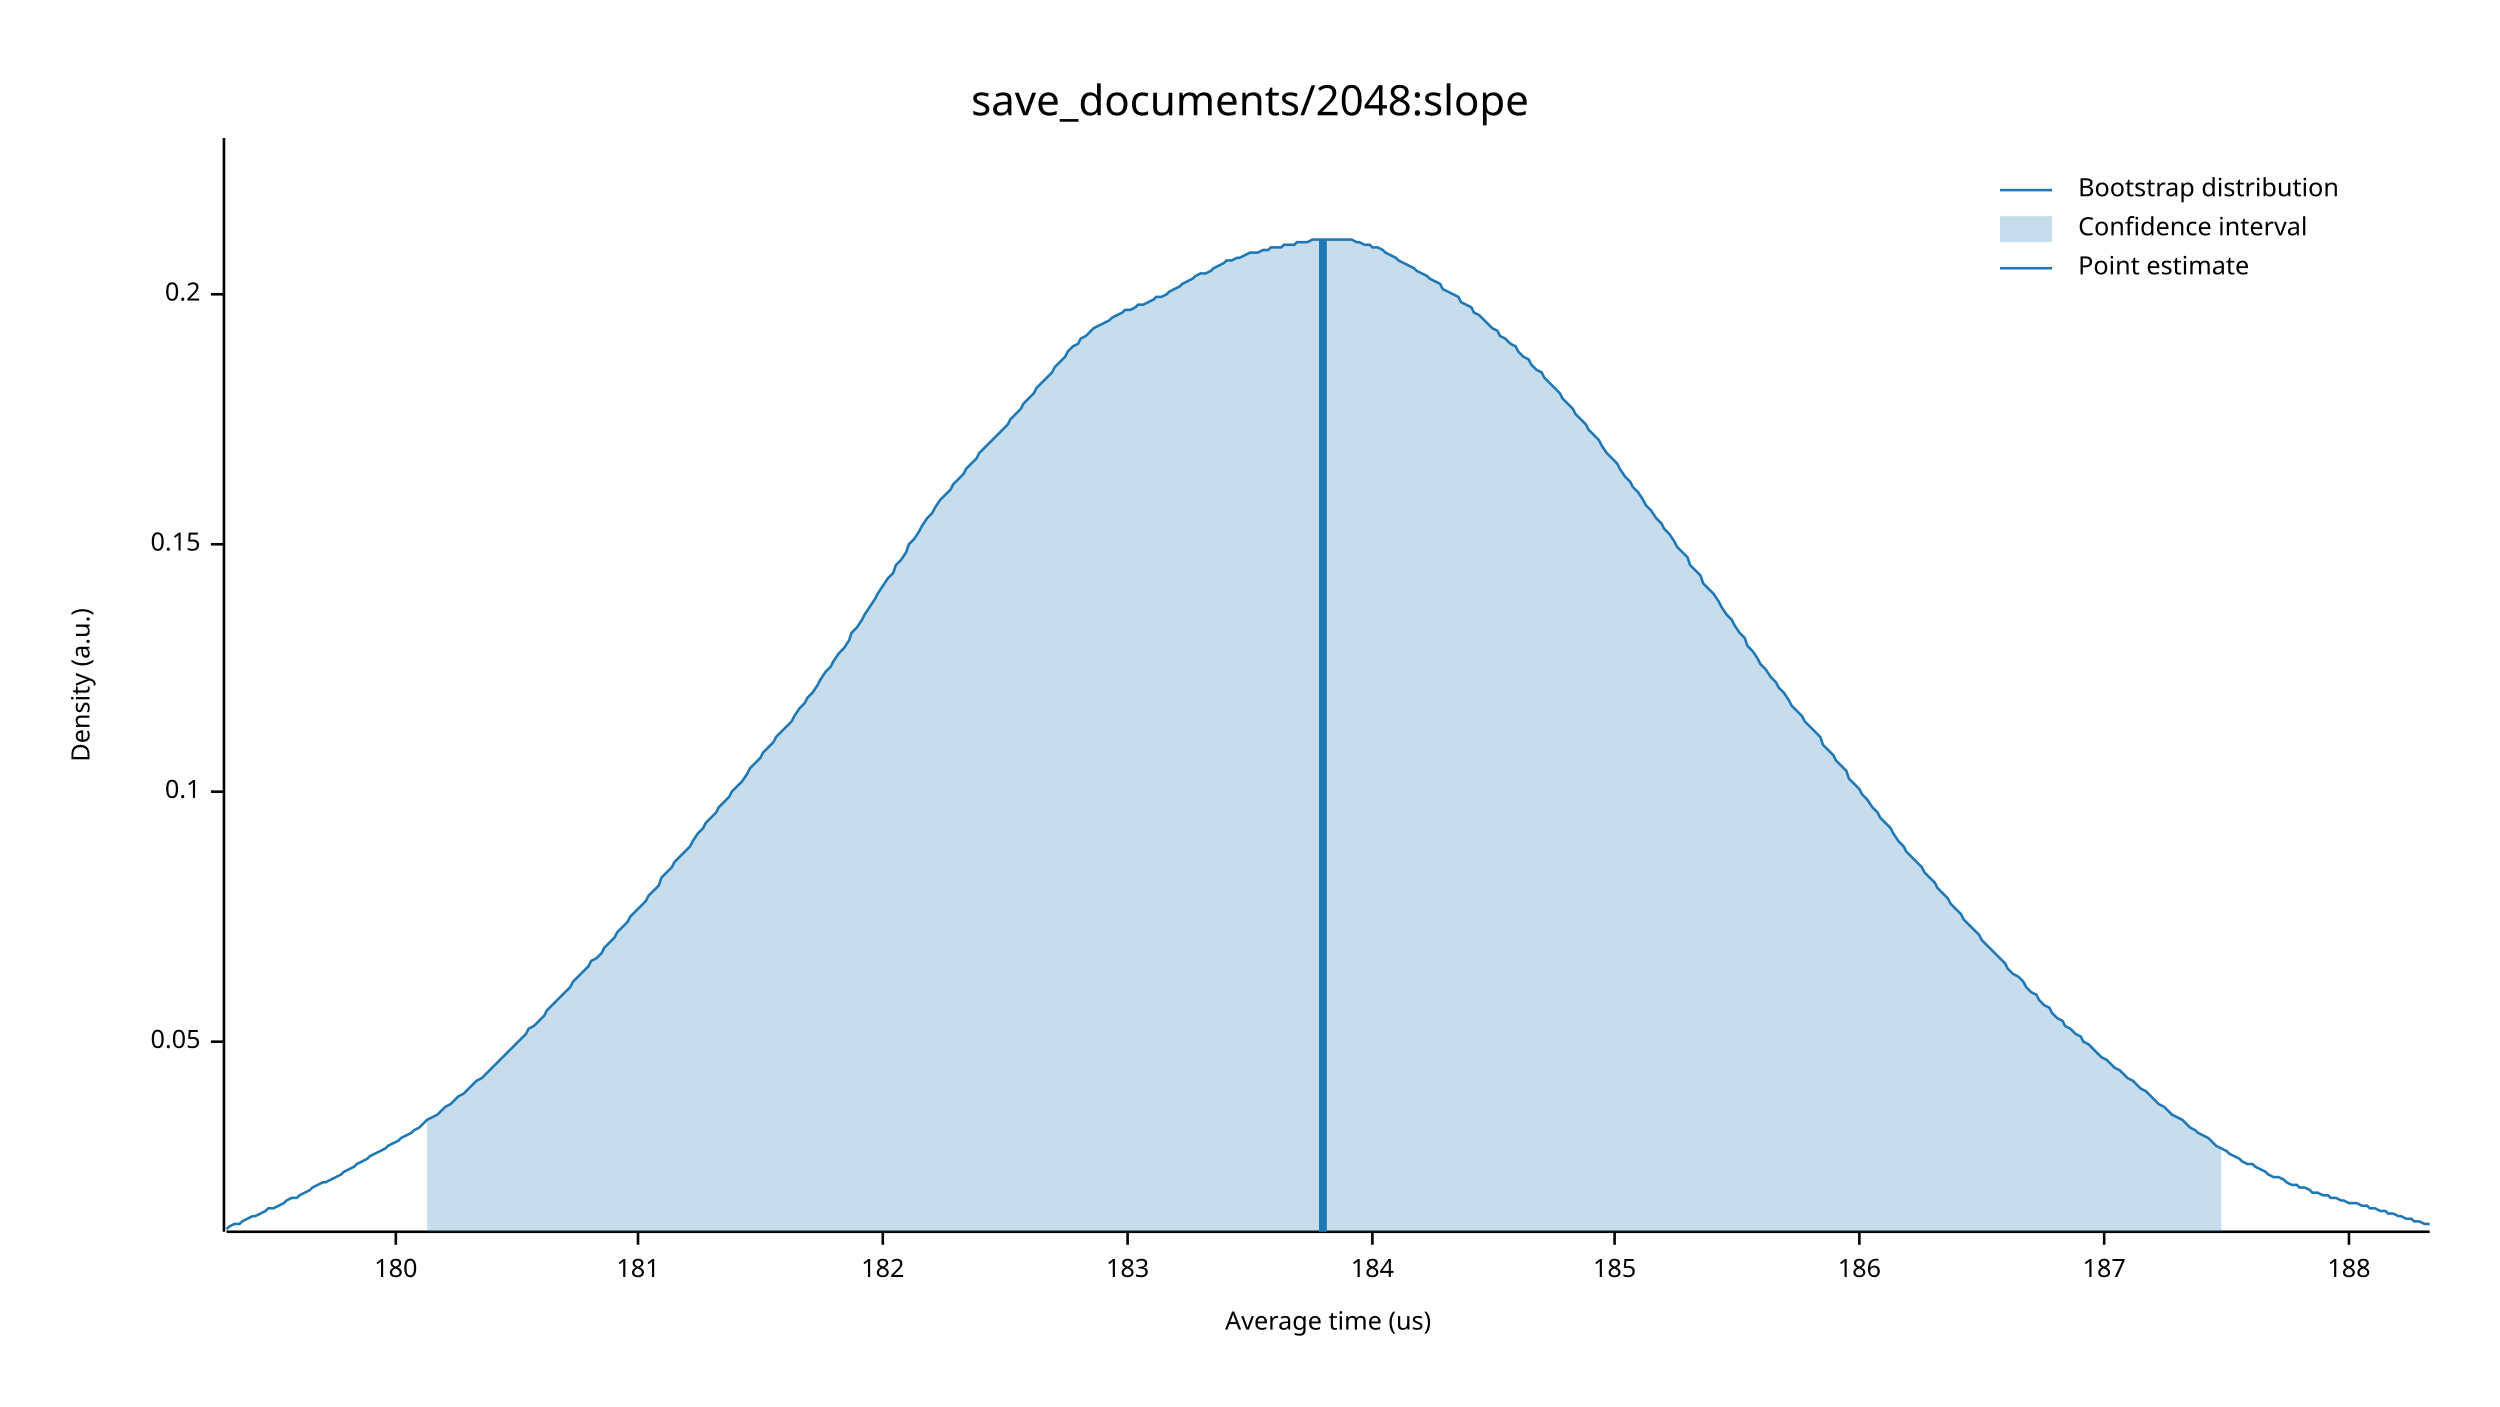
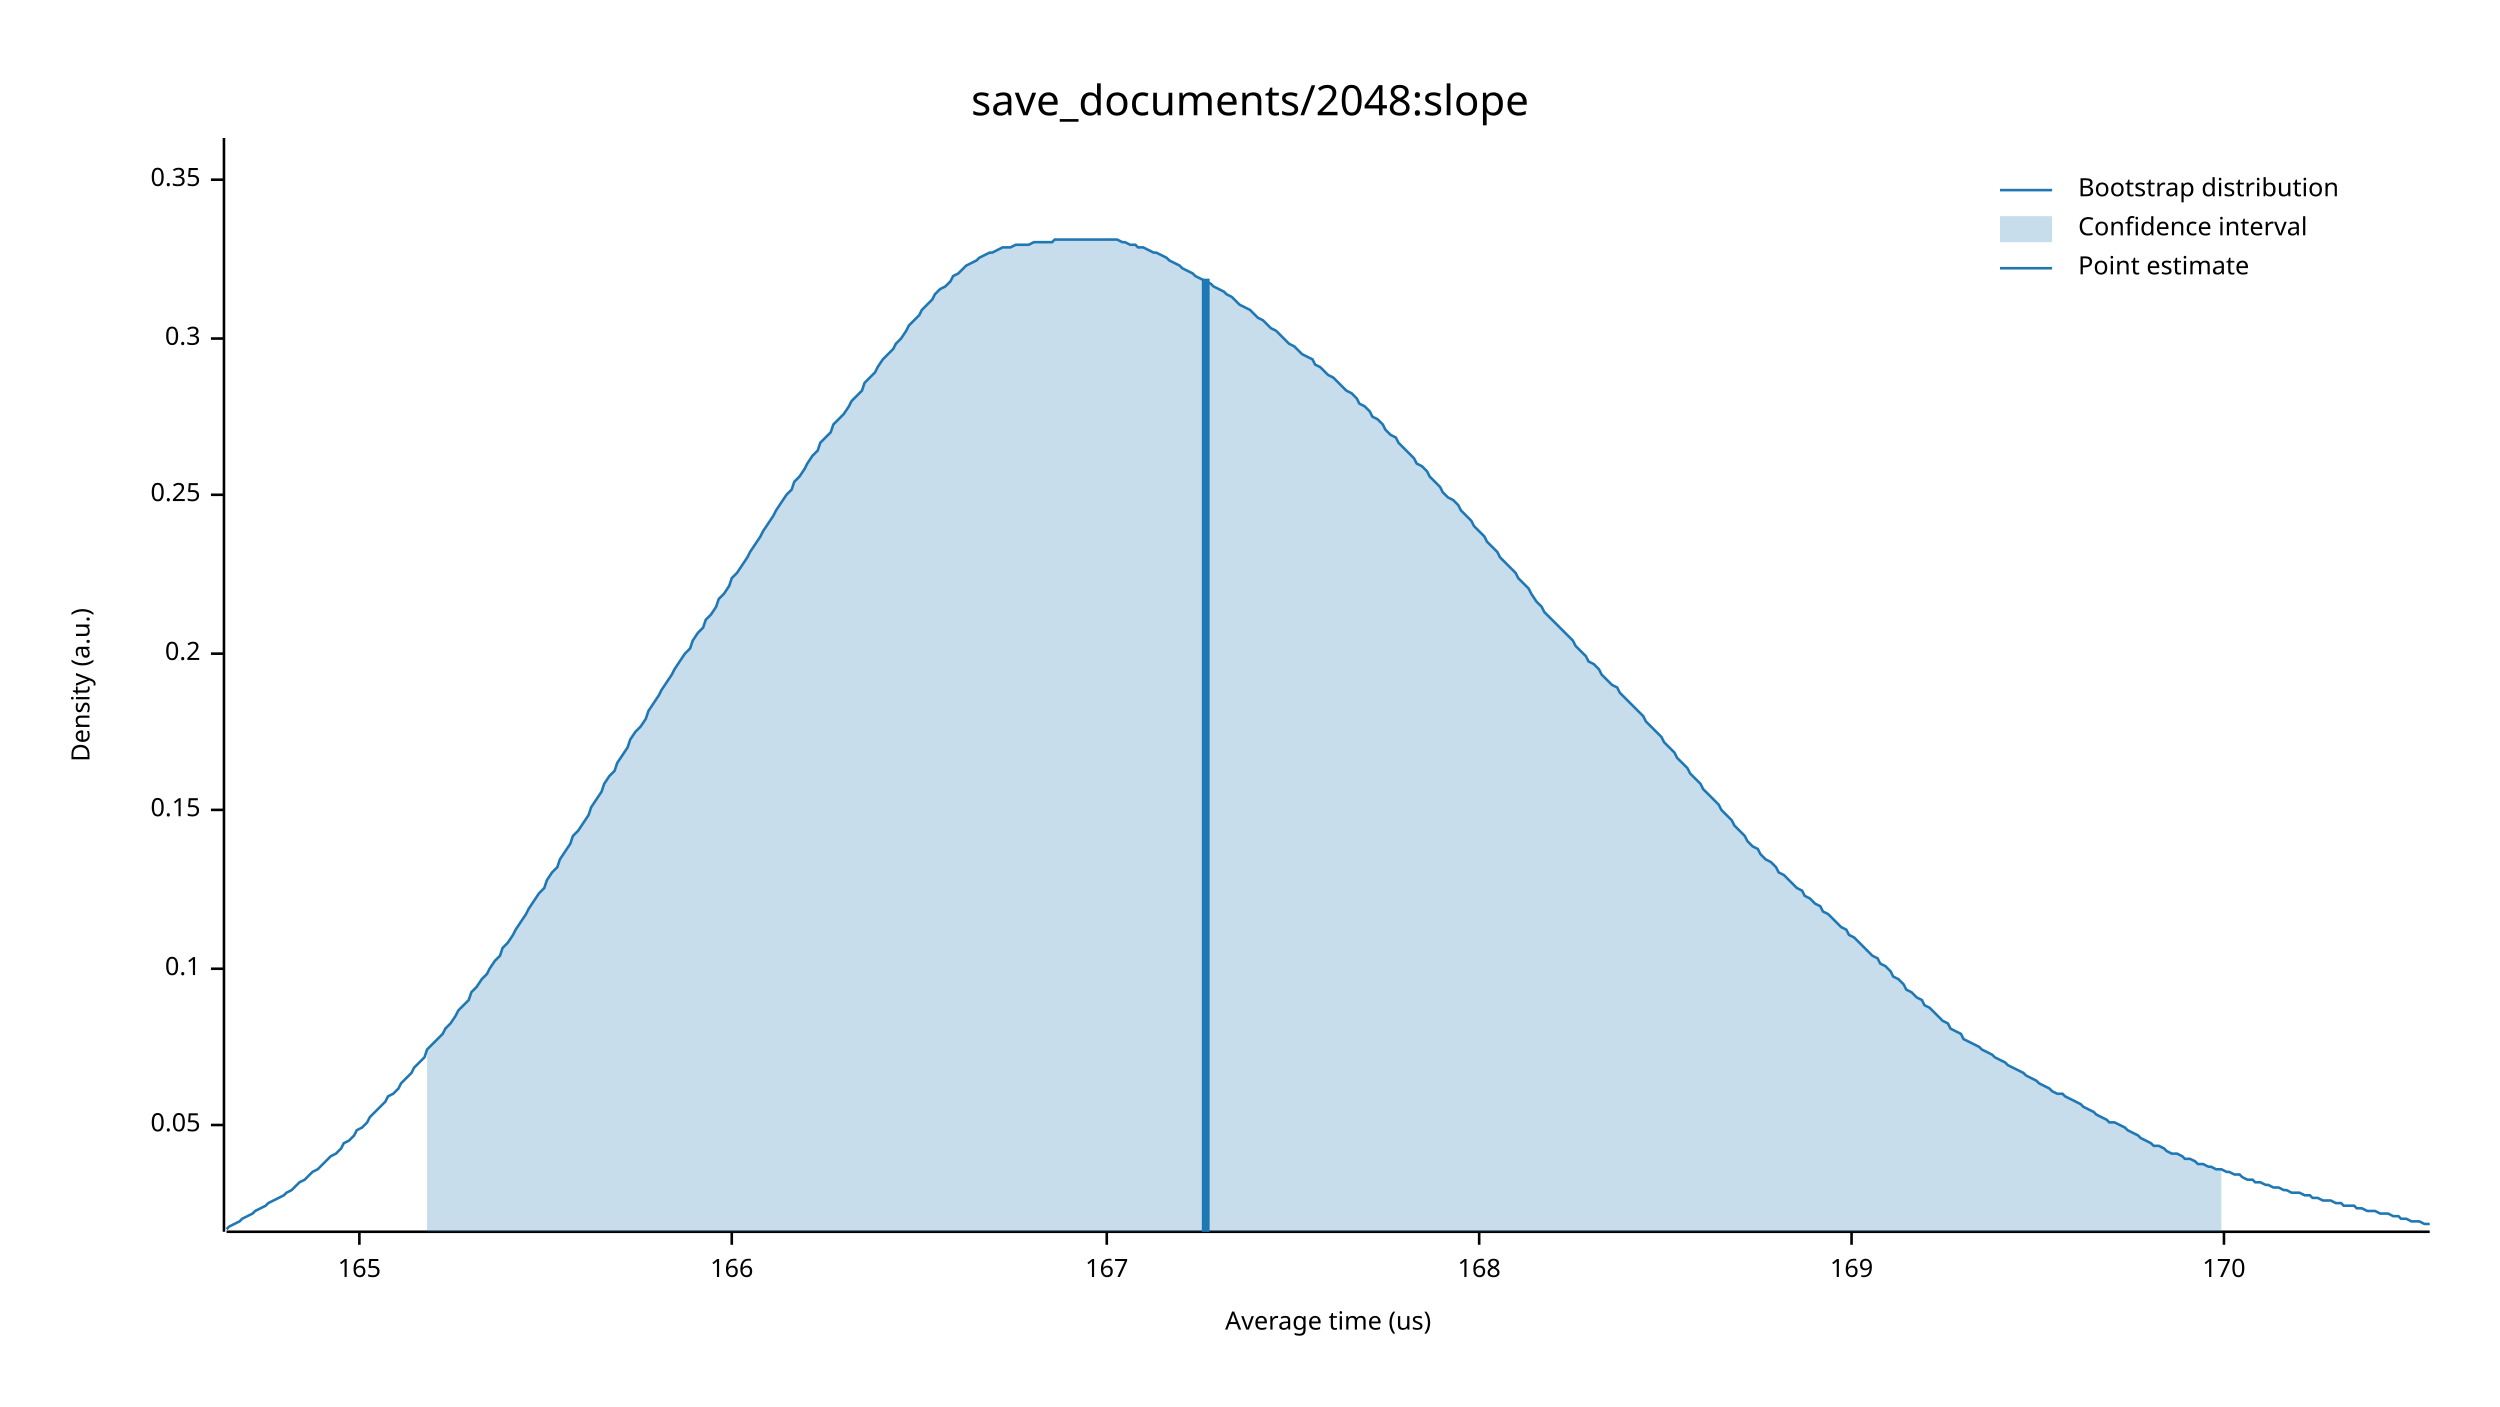
<svg xmlns="http://www.w3.org/2000/svg" width="960" height="540" viewBox="0 0 960 540">
  <text x="480" y="32" dy="0.76em" text-anchor="middle" font-family="sans-serif" font-size="16.129" opacity="1" fill="#000000">
save_documents/2048:slope
</text>
  <text x="27" y="263" dy="0.76em" text-anchor="middle" font-family="sans-serif" font-size="9.677" opacity="1" fill="#000000" transform="rotate(270, 27, 263)">
Density (a.u.)
</text>
  <text x="510" y="513" dy="-0.5ex" text-anchor="middle" font-family="sans-serif" font-size="9.677" opacity="1" fill="#000000">
Average time (us)
</text>
  <polyline fill="none" opacity="1" stroke="#000000" stroke-width="1" points="86,53 86,473 " />
-   <text x="77" y="400" dy="0.5ex" text-anchor="end" font-family="sans-serif" font-size="9.677" opacity="1" fill="#000000">
+   <text x="77" y="432" dy="0.5ex" text-anchor="end" font-family="sans-serif" font-size="9.677" opacity="1" fill="#000000">
0.05
</text>
-   <polyline fill="none" opacity="1" stroke="#000000" stroke-width="1" points="81,400 86,400 " />
-   <text x="77" y="304" dy="0.5ex" text-anchor="end" font-family="sans-serif" font-size="9.677" opacity="1" fill="#000000">
+   <polyline fill="none" opacity="1" stroke="#000000" stroke-width="1" points="81,432 86,432 " />
+   <text x="77" y="372" dy="0.5ex" text-anchor="end" font-family="sans-serif" font-size="9.677" opacity="1" fill="#000000">
0.1
</text>
-   <polyline fill="none" opacity="1" stroke="#000000" stroke-width="1" points="81,304 86,304 " />
-   <text x="77" y="209" dy="0.5ex" text-anchor="end" font-family="sans-serif" font-size="9.677" opacity="1" fill="#000000">
+   <polyline fill="none" opacity="1" stroke="#000000" stroke-width="1" points="81,372 86,372 " />
+   <text x="77" y="311" dy="0.5ex" text-anchor="end" font-family="sans-serif" font-size="9.677" opacity="1" fill="#000000">
0.15
</text>
-   <polyline fill="none" opacity="1" stroke="#000000" stroke-width="1" points="81,209 86,209 " />
-   <text x="77" y="113" dy="0.5ex" text-anchor="end" font-family="sans-serif" font-size="9.677" opacity="1" fill="#000000">
+   <polyline fill="none" opacity="1" stroke="#000000" stroke-width="1" points="81,311 86,311 " />
+   <text x="77" y="251" dy="0.5ex" text-anchor="end" font-family="sans-serif" font-size="9.677" opacity="1" fill="#000000">
0.2
</text>
-   <polyline fill="none" opacity="1" stroke="#000000" stroke-width="1" points="81,113 86,113 " />
+   <polyline fill="none" opacity="1" stroke="#000000" stroke-width="1" points="81,251 86,251 " />
+   <text x="77" y="190" dy="0.5ex" text-anchor="end" font-family="sans-serif" font-size="9.677" opacity="1" fill="#000000">
+ 0.25
+ </text>
+   <polyline fill="none" opacity="1" stroke="#000000" stroke-width="1" points="81,190 86,190 " />
+   <text x="77" y="130" dy="0.5ex" text-anchor="end" font-family="sans-serif" font-size="9.677" opacity="1" fill="#000000">
+ 0.3
+ </text>
+   <polyline fill="none" opacity="1" stroke="#000000" stroke-width="1" points="81,130 86,130 " />
+   <text x="77" y="69" dy="0.5ex" text-anchor="end" font-family="sans-serif" font-size="9.677" opacity="1" fill="#000000">
+ 0.35
+ </text>
+   <polyline fill="none" opacity="1" stroke="#000000" stroke-width="1" points="81,69 86,69 " />
  <polyline fill="none" opacity="1" stroke="#000000" stroke-width="1" points="87,473 933,473 " />
-   <text x="152" y="483" dy="0.76em" text-anchor="middle" font-family="sans-serif" font-size="9.677" opacity="1" fill="#000000">
- 180
+   <text x="138" y="483" dy="0.76em" text-anchor="middle" font-family="sans-serif" font-size="9.677" opacity="1" fill="#000000">
+ 165
</text>
-   <polyline fill="none" opacity="1" stroke="#000000" stroke-width="1" points="152,473 152,478 " />
-   <text x="245" y="483" dy="0.76em" text-anchor="middle" font-family="sans-serif" font-size="9.677" opacity="1" fill="#000000">
- 181
+   <polyline fill="none" opacity="1" stroke="#000000" stroke-width="1" points="138,473 138,478 " />
+   <text x="281" y="483" dy="0.76em" text-anchor="middle" font-family="sans-serif" font-size="9.677" opacity="1" fill="#000000">
+ 166
</text>
-   <polyline fill="none" opacity="1" stroke="#000000" stroke-width="1" points="245,473 245,478 " />
-   <text x="339" y="483" dy="0.76em" text-anchor="middle" font-family="sans-serif" font-size="9.677" opacity="1" fill="#000000">
- 182
+   <polyline fill="none" opacity="1" stroke="#000000" stroke-width="1" points="281,473 281,478 " />
+   <text x="425" y="483" dy="0.76em" text-anchor="middle" font-family="sans-serif" font-size="9.677" opacity="1" fill="#000000">
+ 167
</text>
-   <polyline fill="none" opacity="1" stroke="#000000" stroke-width="1" points="339,473 339,478 " />
-   <text x="433" y="483" dy="0.76em" text-anchor="middle" font-family="sans-serif" font-size="9.677" opacity="1" fill="#000000">
- 183
+   <polyline fill="none" opacity="1" stroke="#000000" stroke-width="1" points="425,473 425,478 " />
+   <text x="568" y="483" dy="0.76em" text-anchor="middle" font-family="sans-serif" font-size="9.677" opacity="1" fill="#000000">
+ 168
</text>
-   <polyline fill="none" opacity="1" stroke="#000000" stroke-width="1" points="433,473 433,478 " />
-   <text x="527" y="483" dy="0.76em" text-anchor="middle" font-family="sans-serif" font-size="9.677" opacity="1" fill="#000000">
- 184
+   <polyline fill="none" opacity="1" stroke="#000000" stroke-width="1" points="568,473 568,478 " />
+   <text x="711" y="483" dy="0.76em" text-anchor="middle" font-family="sans-serif" font-size="9.677" opacity="1" fill="#000000">
+ 169
</text>
-   <polyline fill="none" opacity="1" stroke="#000000" stroke-width="1" points="527,473 527,478 " />
-   <text x="620" y="483" dy="0.76em" text-anchor="middle" font-family="sans-serif" font-size="9.677" opacity="1" fill="#000000">
- 185
+   <polyline fill="none" opacity="1" stroke="#000000" stroke-width="1" points="711,473 711,478 " />
+   <text x="854" y="483" dy="0.76em" text-anchor="middle" font-family="sans-serif" font-size="9.677" opacity="1" fill="#000000">
+ 170
</text>
-   <polyline fill="none" opacity="1" stroke="#000000" stroke-width="1" points="620,473 620,478 " />
-   <text x="714" y="483" dy="0.76em" text-anchor="middle" font-family="sans-serif" font-size="9.677" opacity="1" fill="#000000">
- 186
- </text>
-   <polyline fill="none" opacity="1" stroke="#000000" stroke-width="1" points="714,473 714,478 " />
-   <text x="808" y="483" dy="0.76em" text-anchor="middle" font-family="sans-serif" font-size="9.677" opacity="1" fill="#000000">
- 187
- </text>
-   <polyline fill="none" opacity="1" stroke="#000000" stroke-width="1" points="808,473 808,478 " />
-   <text x="902" y="483" dy="0.76em" text-anchor="middle" font-family="sans-serif" font-size="9.677" opacity="1" fill="#000000">
- 188
- </text>
-   <polyline fill="none" opacity="1" stroke="#000000" stroke-width="1" points="902,473 902,478 " />
-   <polyline fill="none" opacity="1" stroke="#1F78B4" stroke-width="1" points="87,472 88,471 90,470 92,470 93,469 95,468 97,467 98,467 100,466 102,465 103,464 105,464 107,463 109,462 110,461 112,460 114,460 115,459 117,458 119,457 120,456 122,455 124,454 125,454 127,453 129,452 131,451 132,450 134,449 136,448 137,447 139,446 141,445 142,444 144,443 146,442 148,441 149,440 151,439 153,438 154,437 156,436 158,435 159,434 161,433 163,431 164,430 166,429 168,428 170,426 171,425 173,424 175,422 176,421 178,420 180,418 181,417 183,415 185,414 187,412 188,411 190,409 192,407 193,406 195,404 197,402 198,401 200,399 202,397 203,395 205,394 207,392 209,390 210,388 212,386 214,384 215,383 217,381 219,379 220,377 222,375 224,373 226,371 227,369 229,368 231,366 232,364 234,362 236,360 237,358 239,356 241,354 242,352 244,350 246,348 248,346 249,344 251,342 253,340 254,337 256,335 258,333 259,331 261,329 263,327 265,325 266,323 268,320 270,318 271,316 273,314 275,312 276,310 278,308 280,306 281,304 283,302 285,300 287,297 288,295 290,293 292,291 293,289 295,287 297,285 298,283 300,281 302,279 304,277 305,275 307,272 309,270 310,268 312,266 314,263 315,261 317,258 319,256 320,254 322,251 324,249 326,246 327,243 329,241 331,238 332,236 334,233 336,230 337,228 339,225 341,222 343,220 344,217 346,215 348,212 349,209 351,207 353,204 354,202 356,199 358,197 359,195 361,192 363,190 365,188 366,186 368,184 370,182 371,180 373,178 375,176 376,174 378,172 380,170 381,169 383,167 385,165 387,163 388,161 390,159 392,157 393,155 395,153 397,151 398,149 400,147 402,145 404,143 405,141 407,139 409,137 410,135 412,133 414,132 415,130 417,129 419,127 420,126 422,125 424,124 426,123 427,122 429,121 431,120 432,119 434,119 436,118 437,117 439,117 441,116 443,115 444,114 446,114 448,113 449,112 451,111 453,110 454,109 456,108 458,107 459,106 461,105 463,105 465,104 466,103 468,102 470,101 471,100 473,100 475,99 476,99 478,98 480,97 482,97 483,97 485,96 487,96 488,95 490,95 492,95 493,94 495,94 497,94 498,93 500,93 502,93 504,92 505,92 507,92 509,92 510,92 512,92 514,92 515,92 517,92 519,92 521,93 522,93 524,94 526,94 527,95 529,95 531,96 532,97 534,98 536,99 537,100 539,101 541,102 543,103 544,104 546,105 548,106 549,107 551,108 553,109 554,111 556,112 558,113 560,114 561,116 563,117 565,118 566,120 568,121 570,123 571,124 573,126 575,127 576,129 578,130 580,132 582,133 583,135 585,137 587,138 588,140 590,142 592,143 593,145 595,147 597,149 599,151 600,153 602,155 604,157 605,159 607,161 609,163 610,165 612,167 614,169 615,171 617,174 619,176 621,178 622,180 624,183 626,185 627,187 629,189 631,192 632,194 634,196 636,199 638,201 639,203 641,205 643,208 644,210 646,212 648,214 649,217 651,219 653,221 654,224 656,226 658,228 660,231 661,233 663,236 665,238 666,240 668,243 670,245 671,248 673,250 675,253 676,255 678,257 680,260 682,262 683,264 685,266 687,269 688,271 690,273 692,275 693,277 695,279 697,281 699,283 700,286 702,288 704,290 705,292 707,294 709,296 710,299 712,301 714,303 715,305 717,307 719,310 721,312 722,314 724,316 726,318 727,320 729,323 731,325 732,327 734,329 736,331 738,333 739,335 741,337 743,339 744,341 746,343 748,345 749,347 751,349 753,351 754,353 756,355 758,357 760,359 761,361 763,363 765,365 766,366 768,368 770,370 771,372 773,374 775,375 777,377 778,379 780,381 782,382 783,384 785,386 787,387 788,389 790,391 792,392 793,394 795,395 797,397 799,398 800,400 802,401 804,403 805,404 807,406 809,407 810,408 812,410 814,411 816,413 817,414 819,415 821,417 822,418 824,419 826,421 827,422 829,424 831,425 832,426 834,428 836,429 838,430 839,431 841,433 843,434 844,435 846,436 848,437 849,438 851,440 853,441 855,442 856,443 858,444 860,445 861,446 863,447 865,447 866,448 868,449 870,450 871,451 873,452 875,452 877,453 878,454 880,455 882,455 883,456 885,456 887,457 888,458 890,458 892,459 894,459 895,460 897,460 899,461 900,461 902,462 904,462 905,462 907,463 909,463 910,464 912,464 914,465 916,465 917,466 919,466 921,467 922,467 924,468 926,468 927,469 929,469 931,470 933,470 " />
-   <polygon opacity="0.25" fill="#1F78B4" points="164,430 166,429 168,428 170,426 171,425 173,424 175,422 176,421 178,420 180,418 181,417 183,415 185,414 187,412 188,411 190,409 192,407 193,406 195,404 197,402 198,401 200,399 202,397 203,395 205,394 207,392 209,390 210,388 212,386 214,384 215,383 217,381 219,379 220,377 222,375 224,373 226,371 227,369 229,368 231,366 232,364 234,362 236,360 237,358 239,356 241,354 242,352 244,350 246,348 248,346 249,344 251,342 253,340 254,337 256,335 258,333 259,331 261,329 263,327 265,325 266,323 268,320 270,318 271,316 273,314 275,312 276,310 278,308 280,306 281,304 283,302 285,300 287,297 288,295 290,293 292,291 293,289 295,287 297,285 298,283 300,281 302,279 304,277 305,275 307,272 309,270 310,268 312,266 314,263 315,261 317,258 319,256 320,254 322,251 324,249 326,246 327,243 329,241 331,238 332,236 334,233 336,230 337,228 339,225 341,222 343,220 344,217 346,215 348,212 349,209 351,207 353,204 354,202 356,199 358,197 359,195 361,192 363,190 365,188 366,186 368,184 370,182 371,180 373,178 375,176 376,174 378,172 380,170 381,169 383,167 385,165 387,163 388,161 390,159 392,157 393,155 395,153 397,151 398,149 400,147 402,145 404,143 405,141 407,139 409,137 410,135 412,133 414,132 415,130 417,129 419,127 420,126 422,125 424,124 426,123 427,122 429,121 431,120 432,119 434,119 436,118 437,117 439,117 441,116 443,115 444,114 446,114 448,113 449,112 451,111 453,110 454,109 456,108 458,107 459,106 461,105 463,105 465,104 466,103 468,102 470,101 471,100 473,100 475,99 476,99 478,98 480,97 482,97 483,97 485,96 487,96 488,95 490,95 492,95 493,94 495,94 497,94 498,93 500,93 502,93 504,92 505,92 507,92 509,92 510,92 512,92 514,92 515,92 517,92 519,92 521,93 522,93 524,94 526,94 527,95 529,95 531,96 532,97 534,98 536,99 537,100 539,101 541,102 543,103 544,104 546,105 548,106 549,107 551,108 553,109 554,111 556,112 558,113 560,114 561,116 563,117 565,118 566,120 568,121 570,123 571,124 573,126 575,127 576,129 578,130 580,132 582,133 583,135 585,137 587,138 588,140 590,142 592,143 593,145 595,147 597,149 599,151 600,153 602,155 604,157 605,159 607,161 609,163 610,165 612,167 614,169 615,171 617,174 619,176 621,178 622,180 624,183 626,185 627,187 629,189 631,192 632,194 634,196 636,199 638,201 639,203 641,205 643,208 644,210 646,212 648,214 649,217 651,219 653,221 654,224 656,226 658,228 660,231 661,233 663,236 665,238 666,240 668,243 670,245 671,248 673,250 675,253 676,255 678,257 680,260 682,262 683,264 685,266 687,269 688,271 690,273 692,275 693,277 695,279 697,281 699,283 700,286 702,288 704,290 705,292 707,294 709,296 710,299 712,301 714,303 715,305 717,307 719,310 721,312 722,314 724,316 726,318 727,320 729,323 731,325 732,327 734,329 736,331 738,333 739,335 741,337 743,339 744,341 746,343 748,345 749,347 751,349 753,351 754,353 756,355 758,357 760,359 761,361 763,363 765,365 766,366 768,368 770,370 771,372 773,374 775,375 777,377 778,379 780,381 782,382 783,384 785,386 787,387 788,389 790,391 792,392 793,394 795,395 797,397 799,398 800,400 802,401 804,403 805,404 807,406 809,407 810,408 812,410 814,411 816,413 817,414 819,415 821,417 822,418 824,419 826,421 827,422 829,424 831,425 832,426 834,428 836,429 838,430 839,431 841,433 843,434 844,435 846,436 848,437 849,438 851,440 853,441 853,473 164,473 " />
-   <polyline fill="none" opacity="1" stroke="#1F78B4" stroke-width="3" points="508,473 508,92 " />
+   <polyline fill="none" opacity="1" stroke="#000000" stroke-width="1" points="854,473 854,478 " />
+   <polyline fill="none" opacity="1" stroke="#1F78B4" stroke-width="1" points="87,472 88,471 90,470 92,469 93,468 95,467 97,466 98,465 100,464 102,463 103,462 105,461 107,460 109,459 110,458 112,457 114,455 115,454 117,453 119,451 120,450 122,449 124,447 125,446 127,444 129,443 131,441 132,439 134,438 136,436 137,434 139,433 141,431 142,429 144,427 146,425 148,423 149,421 151,420 153,418 154,416 156,414 158,412 159,410 161,408 163,406 164,403 166,401 168,399 170,397 171,395 173,393 175,390 176,388 178,386 180,384 181,381 183,379 185,376 187,374 188,372 190,369 192,367 193,364 195,362 197,359 198,357 200,354 202,351 203,349 205,346 207,343 209,341 210,338 212,335 214,333 215,330 217,327 219,324 220,321 222,319 224,316 226,313 227,310 229,307 231,304 232,301 234,298 236,296 237,293 239,290 241,287 242,284 244,281 246,279 248,276 249,273 251,270 253,267 254,265 256,262 258,259 259,257 261,254 263,251 265,249 266,246 268,243 270,241 271,238 273,236 275,233 276,230 278,228 280,225 281,222 283,220 285,217 287,214 288,212 290,209 292,206 293,204 295,201 297,198 298,196 300,193 302,190 304,188 305,185 307,183 309,180 310,178 312,175 314,173 315,170 317,168 319,166 320,163 322,161 324,159 326,156 327,154 329,152 331,150 332,147 334,145 336,143 337,141 339,138 341,136 343,134 344,132 346,130 348,127 349,125 351,123 353,121 354,119 356,117 358,115 359,113 361,111 363,110 365,108 366,106 368,105 370,103 371,102 373,101 375,100 376,99 378,98 380,97 381,97 383,96 385,95 387,95 388,95 390,94 392,94 393,94 395,94 397,93 398,93 400,93 402,93 404,93 405,92 407,92 409,92 410,92 412,92 414,92 415,92 417,92 419,92 420,92 422,92 424,92 426,92 427,92 429,92 431,93 432,93 434,94 436,94 437,95 439,95 441,96 443,97 444,97 446,98 448,99 449,100 451,101 453,102 454,103 456,104 458,105 459,106 461,107 463,108 465,109 466,110 468,111 470,112 471,113 473,114 475,116 476,117 478,118 480,119 482,121 483,122 485,123 487,125 488,126 490,127 492,129 493,130 495,132 497,133 498,134 500,136 502,137 504,138 505,140 507,141 509,143 510,144 512,145 514,147 515,148 517,150 519,151 521,153 522,155 524,156 526,158 527,160 529,161 531,163 532,165 534,167 536,168 537,170 539,172 541,174 543,176 544,178 546,179 548,181 549,183 551,185 553,187 554,189 556,191 558,192 560,194 561,196 563,198 565,200 566,202 568,204 570,206 571,208 573,210 575,212 576,214 578,216 580,218 582,220 583,222 585,224 587,226 588,228 590,231 592,233 593,235 595,237 597,239 599,241 600,242 602,244 604,246 605,248 607,250 609,252 610,254 612,255 614,257 615,259 617,261 619,263 621,264 622,266 624,268 626,270 627,271 629,273 631,275 632,277 634,279 636,281 638,283 639,285 641,287 643,289 644,291 646,293 648,295 649,297 651,299 653,301 654,303 656,305 658,307 660,309 661,311 663,313 665,315 666,317 668,319 670,321 671,323 673,325 675,326 676,328 678,330 680,331 682,333 683,335 685,336 687,338 688,339 690,341 692,342 693,344 695,345 697,347 699,348 700,350 702,351 704,353 705,354 707,356 709,357 710,359 712,360 714,362 715,363 717,365 719,367 721,368 722,370 724,371 726,373 727,375 729,376 731,378 732,380 734,381 736,383 738,384 739,386 741,387 743,389 744,390 746,392 748,393 749,395 751,396 753,397 754,399 756,400 758,401 760,402 761,403 763,404 765,405 766,406 768,407 770,408 771,409 773,410 775,411 777,412 778,413 780,414 782,415 783,416 785,417 787,418 788,419 790,420 792,420 793,421 795,422 797,423 799,424 800,425 802,426 804,427 805,428 807,429 809,430 810,431 812,431 814,432 816,433 817,434 819,435 821,436 822,437 824,438 826,439 827,440 829,440 831,441 832,442 834,443 836,443 838,444 839,445 841,445 843,446 844,447 846,447 848,448 849,448 851,449 853,449 855,450 856,450 858,451 860,451 861,452 863,453 865,453 866,454 868,454 870,455 871,455 873,456 875,456 877,457 878,457 880,458 882,458 883,458 885,459 887,459 888,460 890,460 892,461 894,461 895,461 897,462 899,462 900,463 902,463 904,463 905,464 907,464 909,465 910,465 912,465 914,466 916,466 917,466 919,467 921,467 922,468 924,468 926,469 927,469 929,469 931,470 933,470 " />
+   <polygon opacity="0.25" fill="#1F78B4" points="164,403 166,401 168,399 170,397 171,395 173,393 175,390 176,388 178,386 180,384 181,381 183,379 185,376 187,374 188,372 190,369 192,367 193,364 195,362 197,359 198,357 200,354 202,351 203,349 205,346 207,343 209,341 210,338 212,335 214,333 215,330 217,327 219,324 220,321 222,319 224,316 226,313 227,310 229,307 231,304 232,301 234,298 236,296 237,293 239,290 241,287 242,284 244,281 246,279 248,276 249,273 251,270 253,267 254,265 256,262 258,259 259,257 261,254 263,251 265,249 266,246 268,243 270,241 271,238 273,236 275,233 276,230 278,228 280,225 281,222 283,220 285,217 287,214 288,212 290,209 292,206 293,204 295,201 297,198 298,196 300,193 302,190 304,188 305,185 307,183 309,180 310,178 312,175 314,173 315,170 317,168 319,166 320,163 322,161 324,159 326,156 327,154 329,152 331,150 332,147 334,145 336,143 337,141 339,138 341,136 343,134 344,132 346,130 348,127 349,125 351,123 353,121 354,119 356,117 358,115 359,113 361,111 363,110 365,108 366,106 368,105 370,103 371,102 373,101 375,100 376,99 378,98 380,97 381,97 383,96 385,95 387,95 388,95 390,94 392,94 393,94 395,94 397,93 398,93 400,93 402,93 404,93 405,92 407,92 409,92 410,92 412,92 414,92 415,92 417,92 419,92 420,92 422,92 424,92 426,92 427,92 429,92 431,93 432,93 434,94 436,94 437,95 439,95 441,96 443,97 444,97 446,98 448,99 449,100 451,101 453,102 454,103 456,104 458,105 459,106 461,107 463,108 465,109 466,110 468,111 470,112 471,113 473,114 475,116 476,117 478,118 480,119 482,121 483,122 485,123 487,125 488,126 490,127 492,129 493,130 495,132 497,133 498,134 500,136 502,137 504,138 505,140 507,141 509,143 510,144 512,145 514,147 515,148 517,150 519,151 521,153 522,155 524,156 526,158 527,160 529,161 531,163 532,165 534,167 536,168 537,170 539,172 541,174 543,176 544,178 546,179 548,181 549,183 551,185 553,187 554,189 556,191 558,192 560,194 561,196 563,198 565,200 566,202 568,204 570,206 571,208 573,210 575,212 576,214 578,216 580,218 582,220 583,222 585,224 587,226 588,228 590,231 592,233 593,235 595,237 597,239 599,241 600,242 602,244 604,246 605,248 607,250 609,252 610,254 612,255 614,257 615,259 617,261 619,263 621,264 622,266 624,268 626,270 627,271 629,273 631,275 632,277 634,279 636,281 638,283 639,285 641,287 643,289 644,291 646,293 648,295 649,297 651,299 653,301 654,303 656,305 658,307 660,309 661,311 663,313 665,315 666,317 668,319 670,321 671,323 673,325 675,326 676,328 678,330 680,331 682,333 683,335 685,336 687,338 688,339 690,341 692,342 693,344 695,345 697,347 699,348 700,350 702,351 704,353 705,354 707,356 709,357 710,359 712,360 714,362 715,363 717,365 719,367 721,368 722,370 724,371 726,373 727,375 729,376 731,378 732,380 734,381 736,383 738,384 739,386 741,387 743,389 744,390 746,392 748,393 749,395 751,396 753,397 754,399 756,400 758,401 760,402 761,403 763,404 765,405 766,406 768,407 770,408 771,409 773,410 775,411 777,412 778,413 780,414 782,415 783,416 785,417 787,418 788,419 790,420 792,420 793,421 795,422 797,423 799,424 800,425 802,426 804,427 805,428 807,429 809,430 810,431 812,431 814,432 816,433 817,434 819,435 821,436 822,437 824,438 826,439 827,440 829,440 831,441 832,442 834,443 836,443 838,444 839,445 841,445 843,446 844,447 846,447 848,448 849,448 851,449 853,449 853,473 164,473 " />
+   <polyline fill="none" opacity="1" stroke="#1F78B4" stroke-width="3" points="463,473 463,107 " />
  <text x="798" y="68" dy="0.76em" text-anchor="start" font-family="sans-serif" font-size="9.677" opacity="1" fill="#000000">
Bootstrap distribution
</text>
  <text x="798" y="83" dy="0.76em" text-anchor="start" font-family="sans-serif" font-size="9.677" opacity="1" fill="#000000">
Confidence interval
</text>
  <text x="798" y="98" dy="0.76em" text-anchor="start" font-family="sans-serif" font-size="9.677" opacity="1" fill="#000000">
Point estimate
</text>
  <polyline fill="none" opacity="1" stroke="#1F78B4" stroke-width="1" points="768,73 788,73 " />
  <rect x="768" y="83" width="20" height="10" opacity="0.25" fill="#1F78B4" stroke="none" />
  <polyline fill="none" opacity="1" stroke="#1F78B4" stroke-width="1" points="768,103 788,103 " />
</svg>
